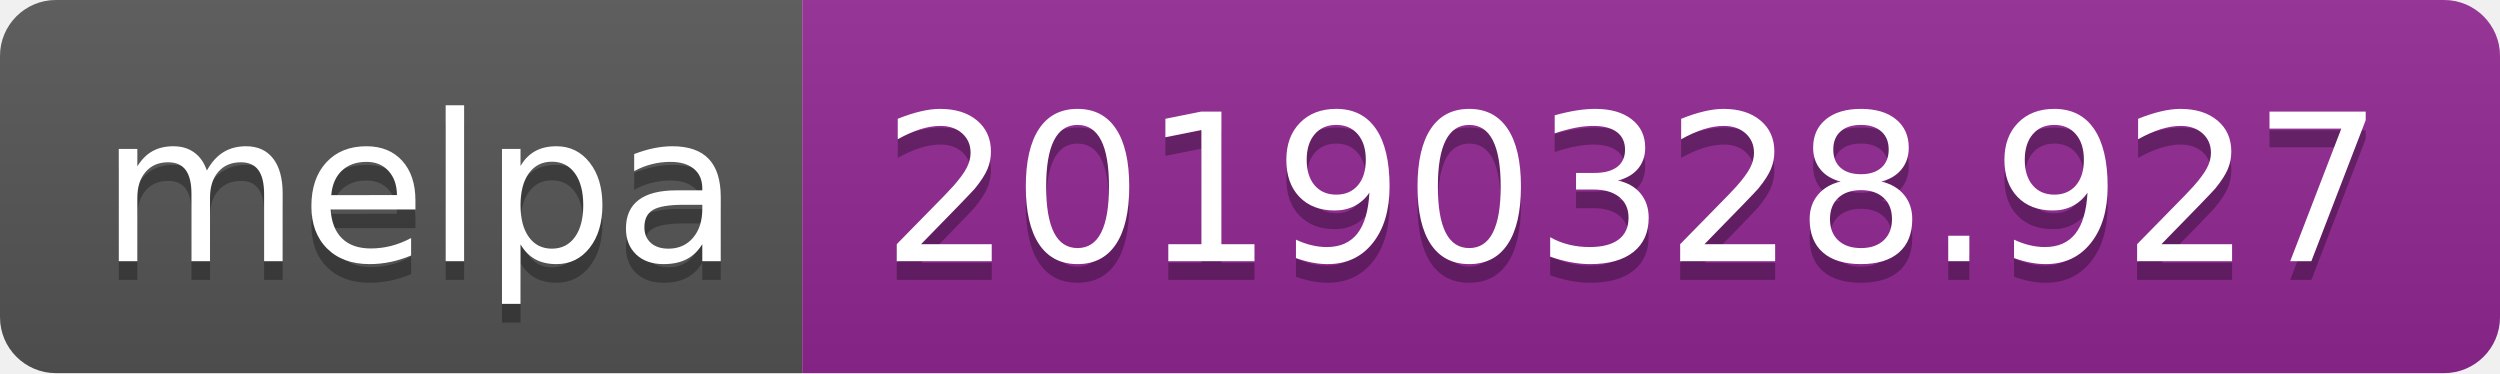
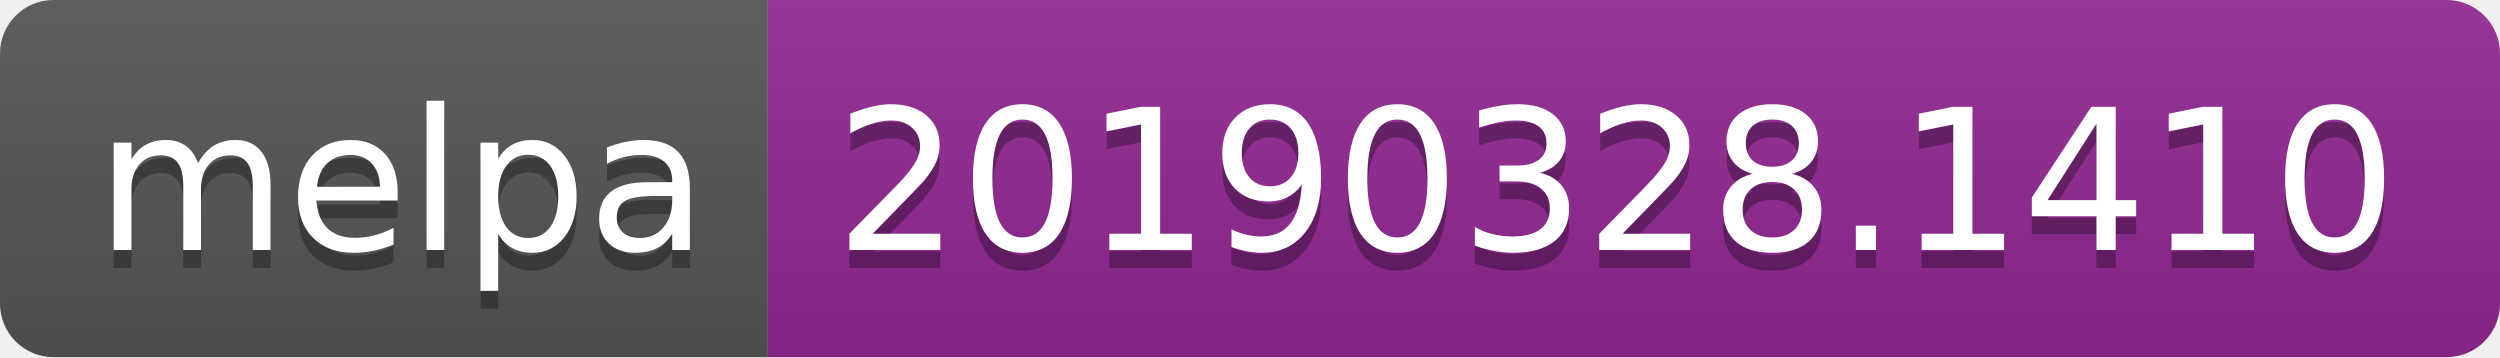
- <svg xmlns="http://www.w3.org/2000/svg" width="134" height="20">
+ <svg xmlns="http://www.w3.org/2000/svg" width="140" height="20">
  <linearGradient id="b" x2="0" y2="100%">
    <stop offset="0" stop-color="#bbb" stop-opacity=".1" />
    <stop offset="1" stop-opacity=".1" />
  </linearGradient>
  <clipPath id="a">
-     <rect width="134" height="20" rx="3" fill="#fff" />
+     <rect width="140" height="20" rx="3" fill="#fff" />
  </clipPath>
  <g clip-path="url(#a)">
    <path fill="#555" d="M0 0h43v20H0z" />
-     <path fill="#922793" d="M43 0h91v20H43z" />
-     <path fill="url(#b)" d="M0 0h134v20H0z" />
+     <path fill="#922793" d="M43 0h97v20H43z" />
+     <path fill="url(#b)" d="M0 0h140v20H0z" />
  </g>
  <g fill="#fff" text-anchor="middle" font-family="DejaVu Sans,Verdana,Geneva,sans-serif" font-size="110">
    <text x="225" y="150" fill="#010101" fill-opacity=".3" transform="scale(.1)" textLength="330">melpa</text>
    <text x="225" y="140" transform="scale(.1)" textLength="330">melpa</text>
-     <text x="875" y="150" fill="#010101" fill-opacity=".3" transform="scale(.1)" textLength="810">20190328.927</text>
-     <text x="875" y="140" transform="scale(.1)" textLength="810">20190328.927</text>
+     <text x="905" y="150" fill="#010101" fill-opacity=".3" transform="scale(.1)" textLength="870">20190328.1410</text>
+     <text x="905" y="140" transform="scale(.1)" textLength="870">20190328.1410</text>
  </g>
</svg>
